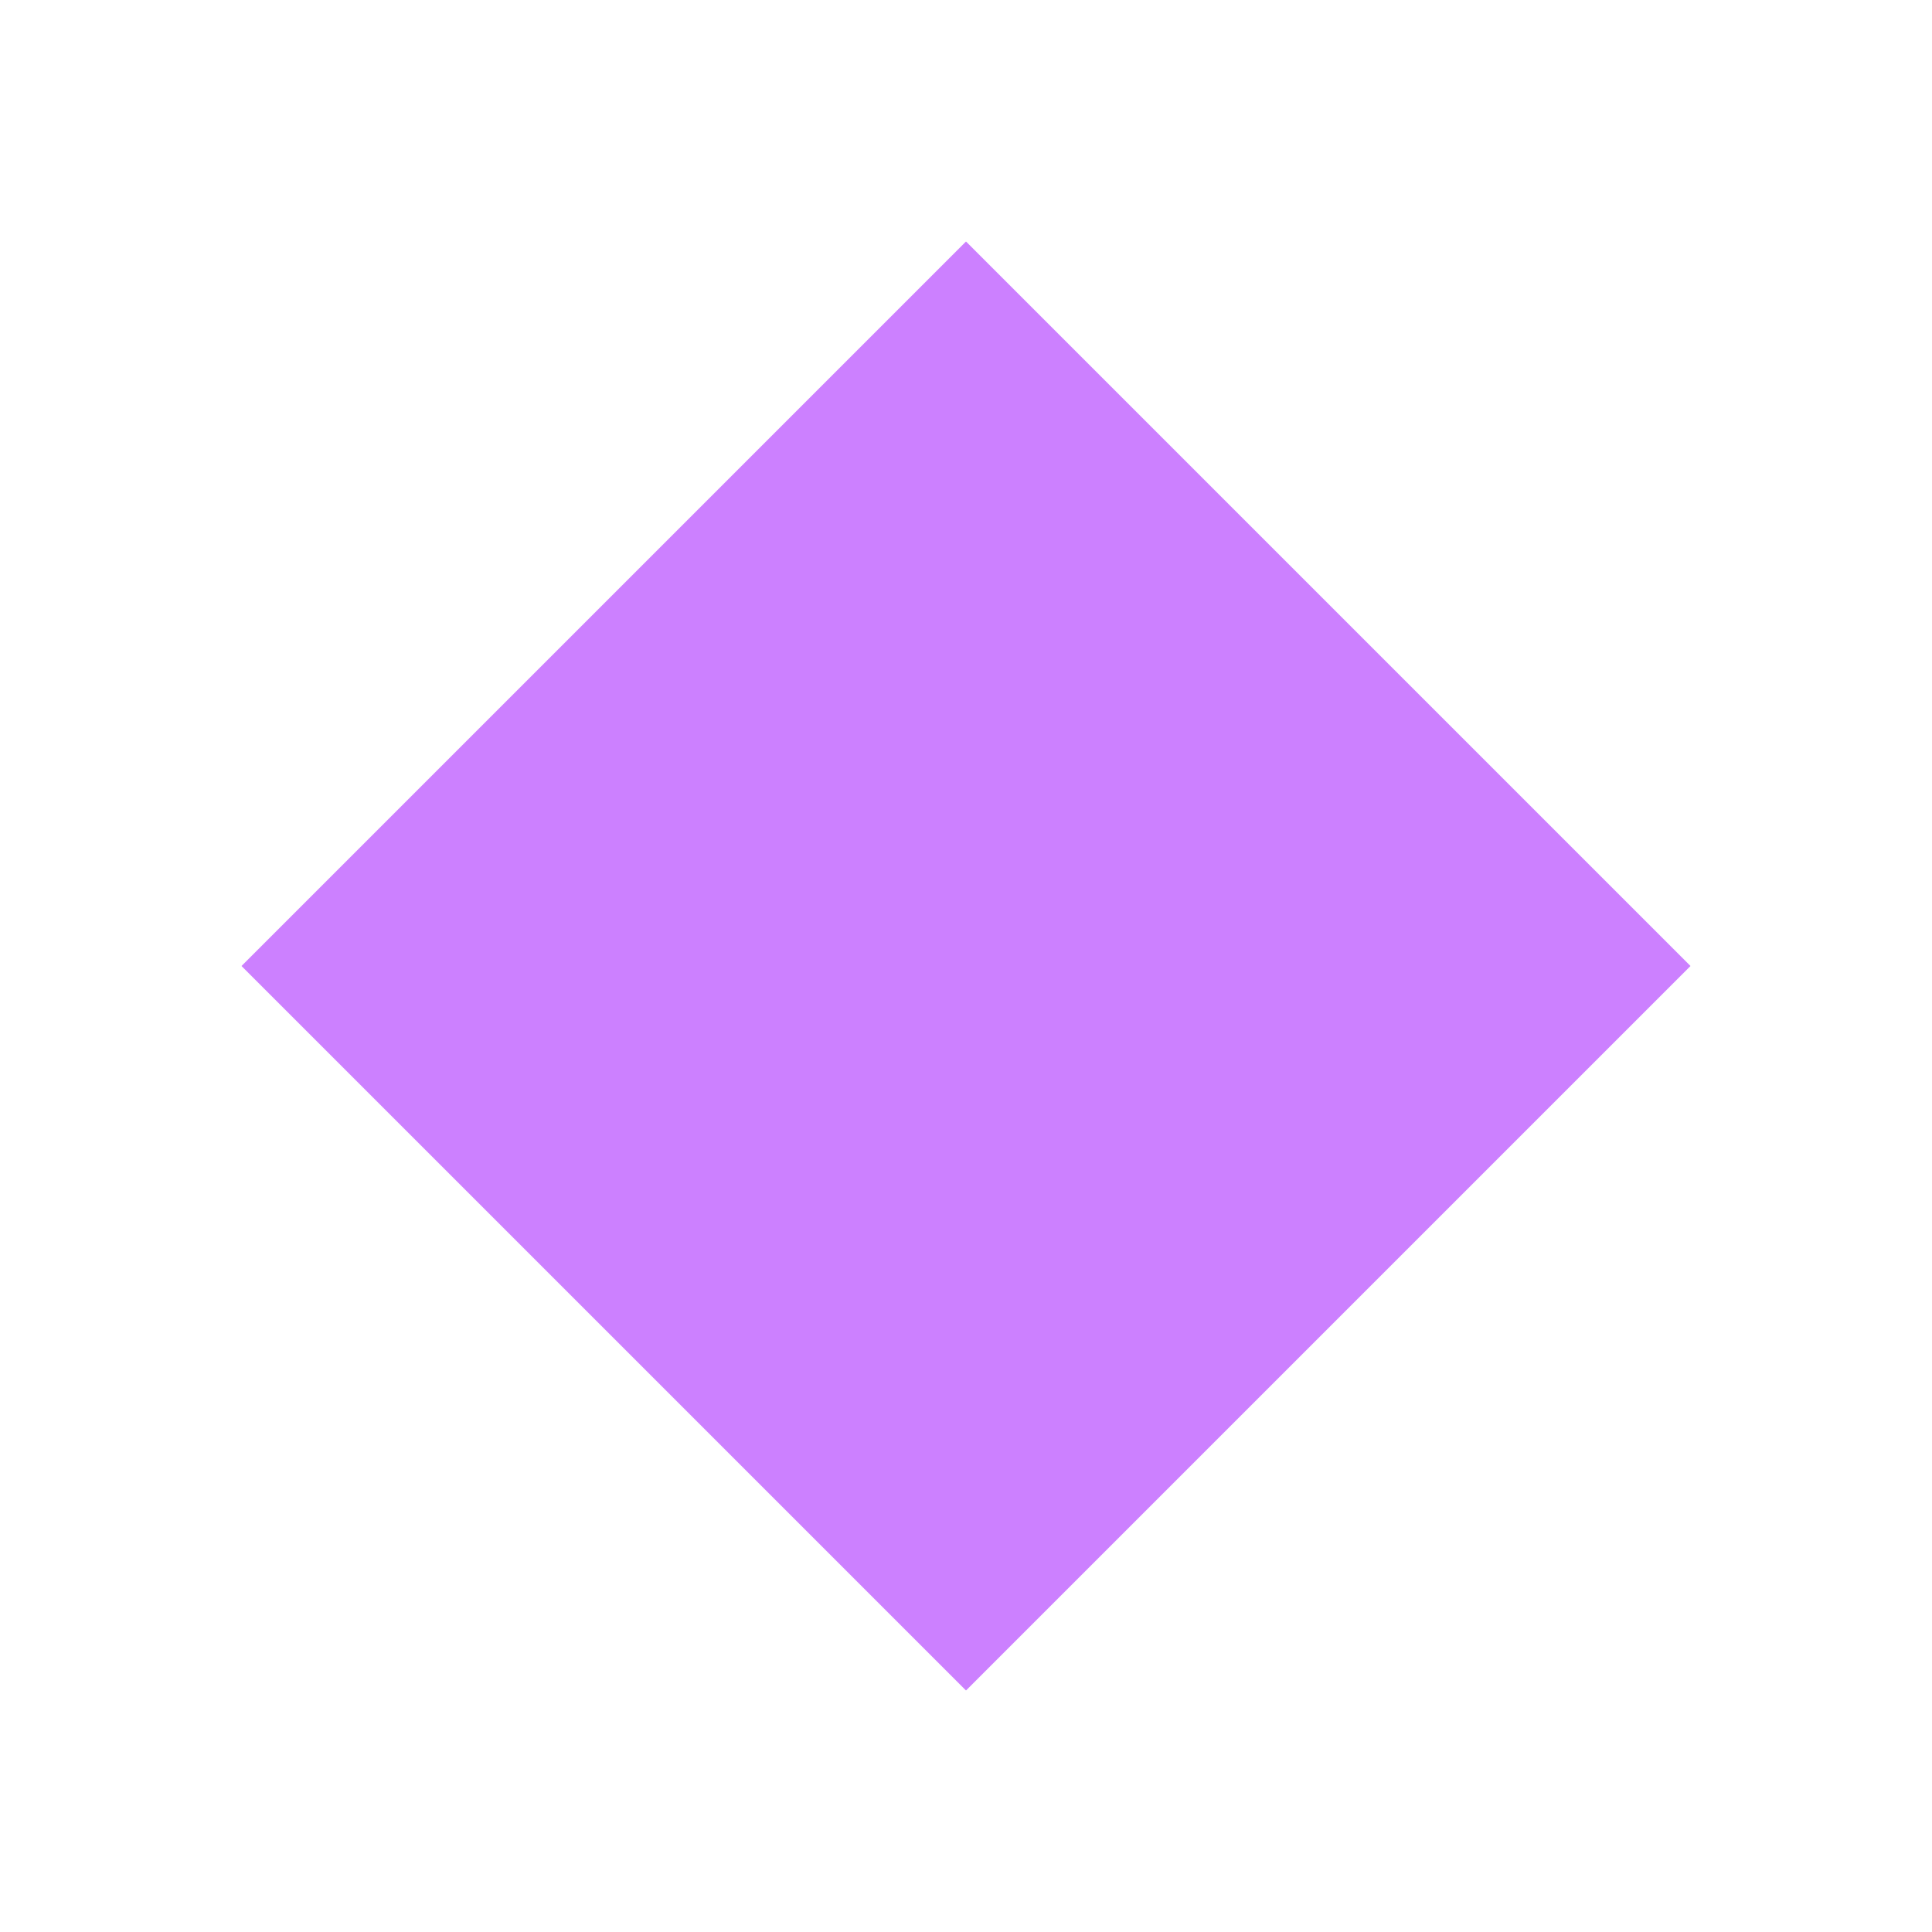
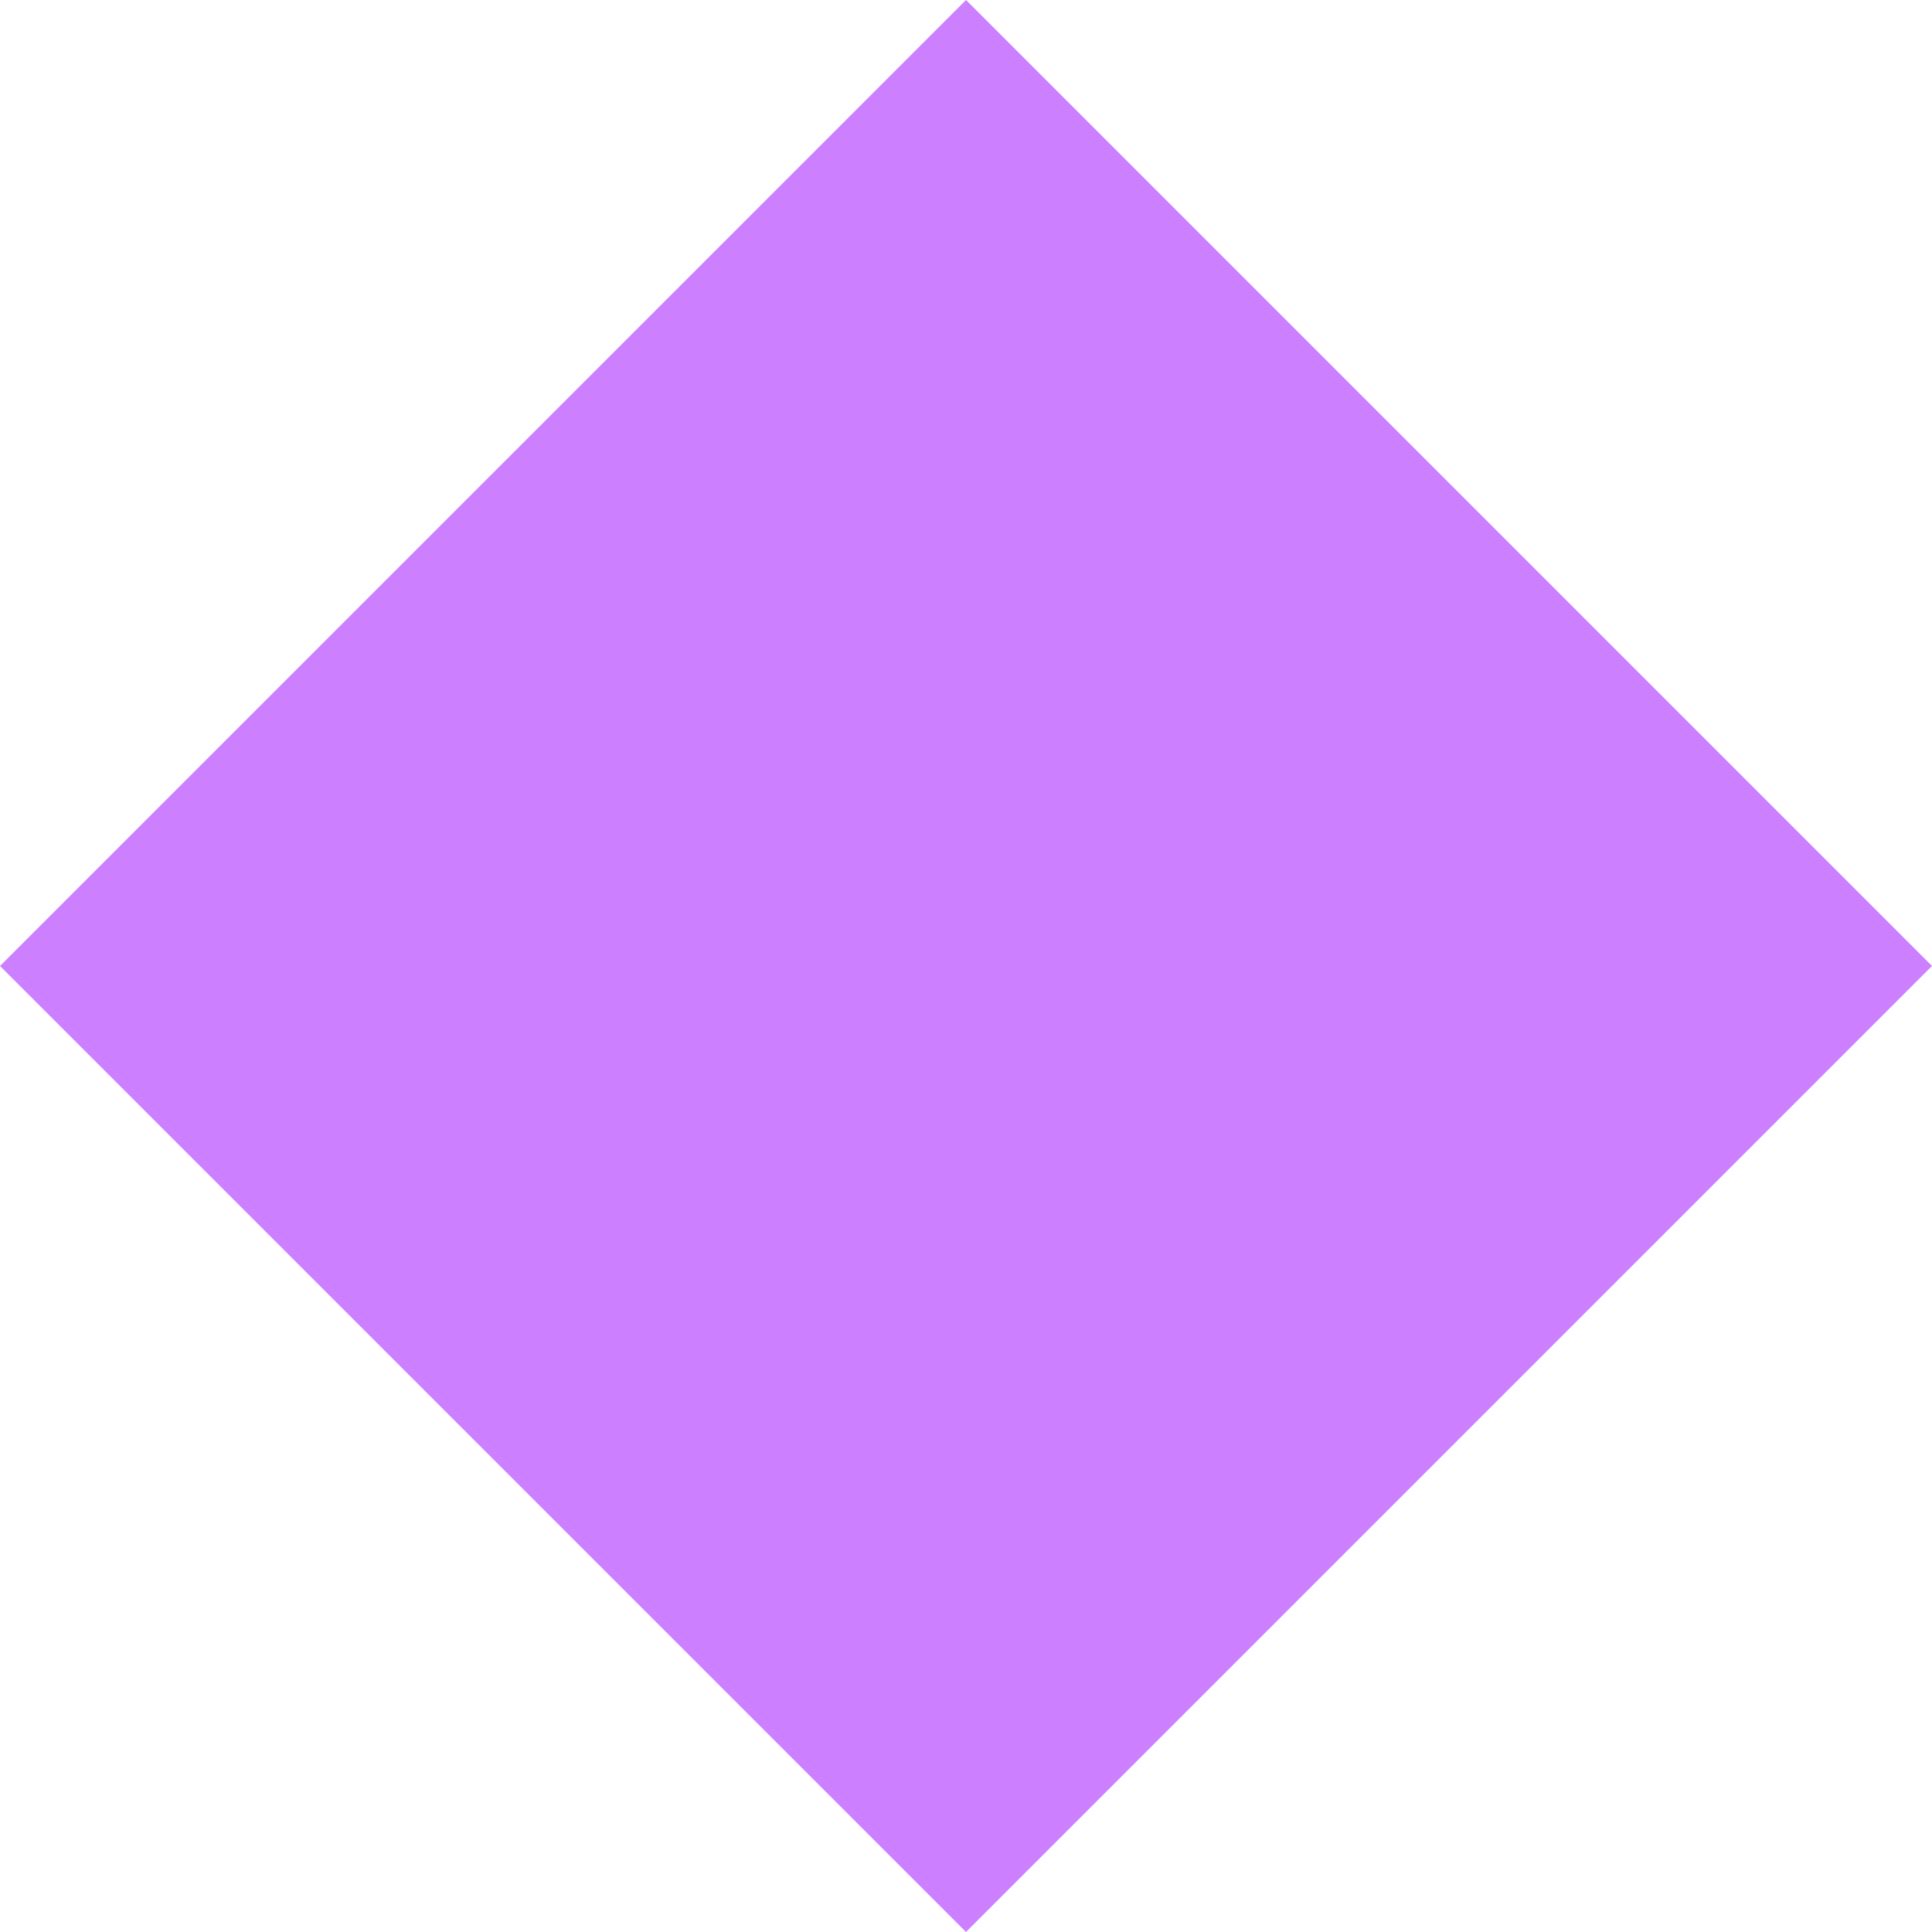
<svg xmlns="http://www.w3.org/2000/svg" width="16" height="16" viewBox="0 0 16 16">
-   <path d="M8 2L14 8L8 14L2 8L8 2Z" fill="#CC80FF" />
+   <polygon points="8,0 16,8 8,16 0,8" fill="#CC80FF" />
</svg>
